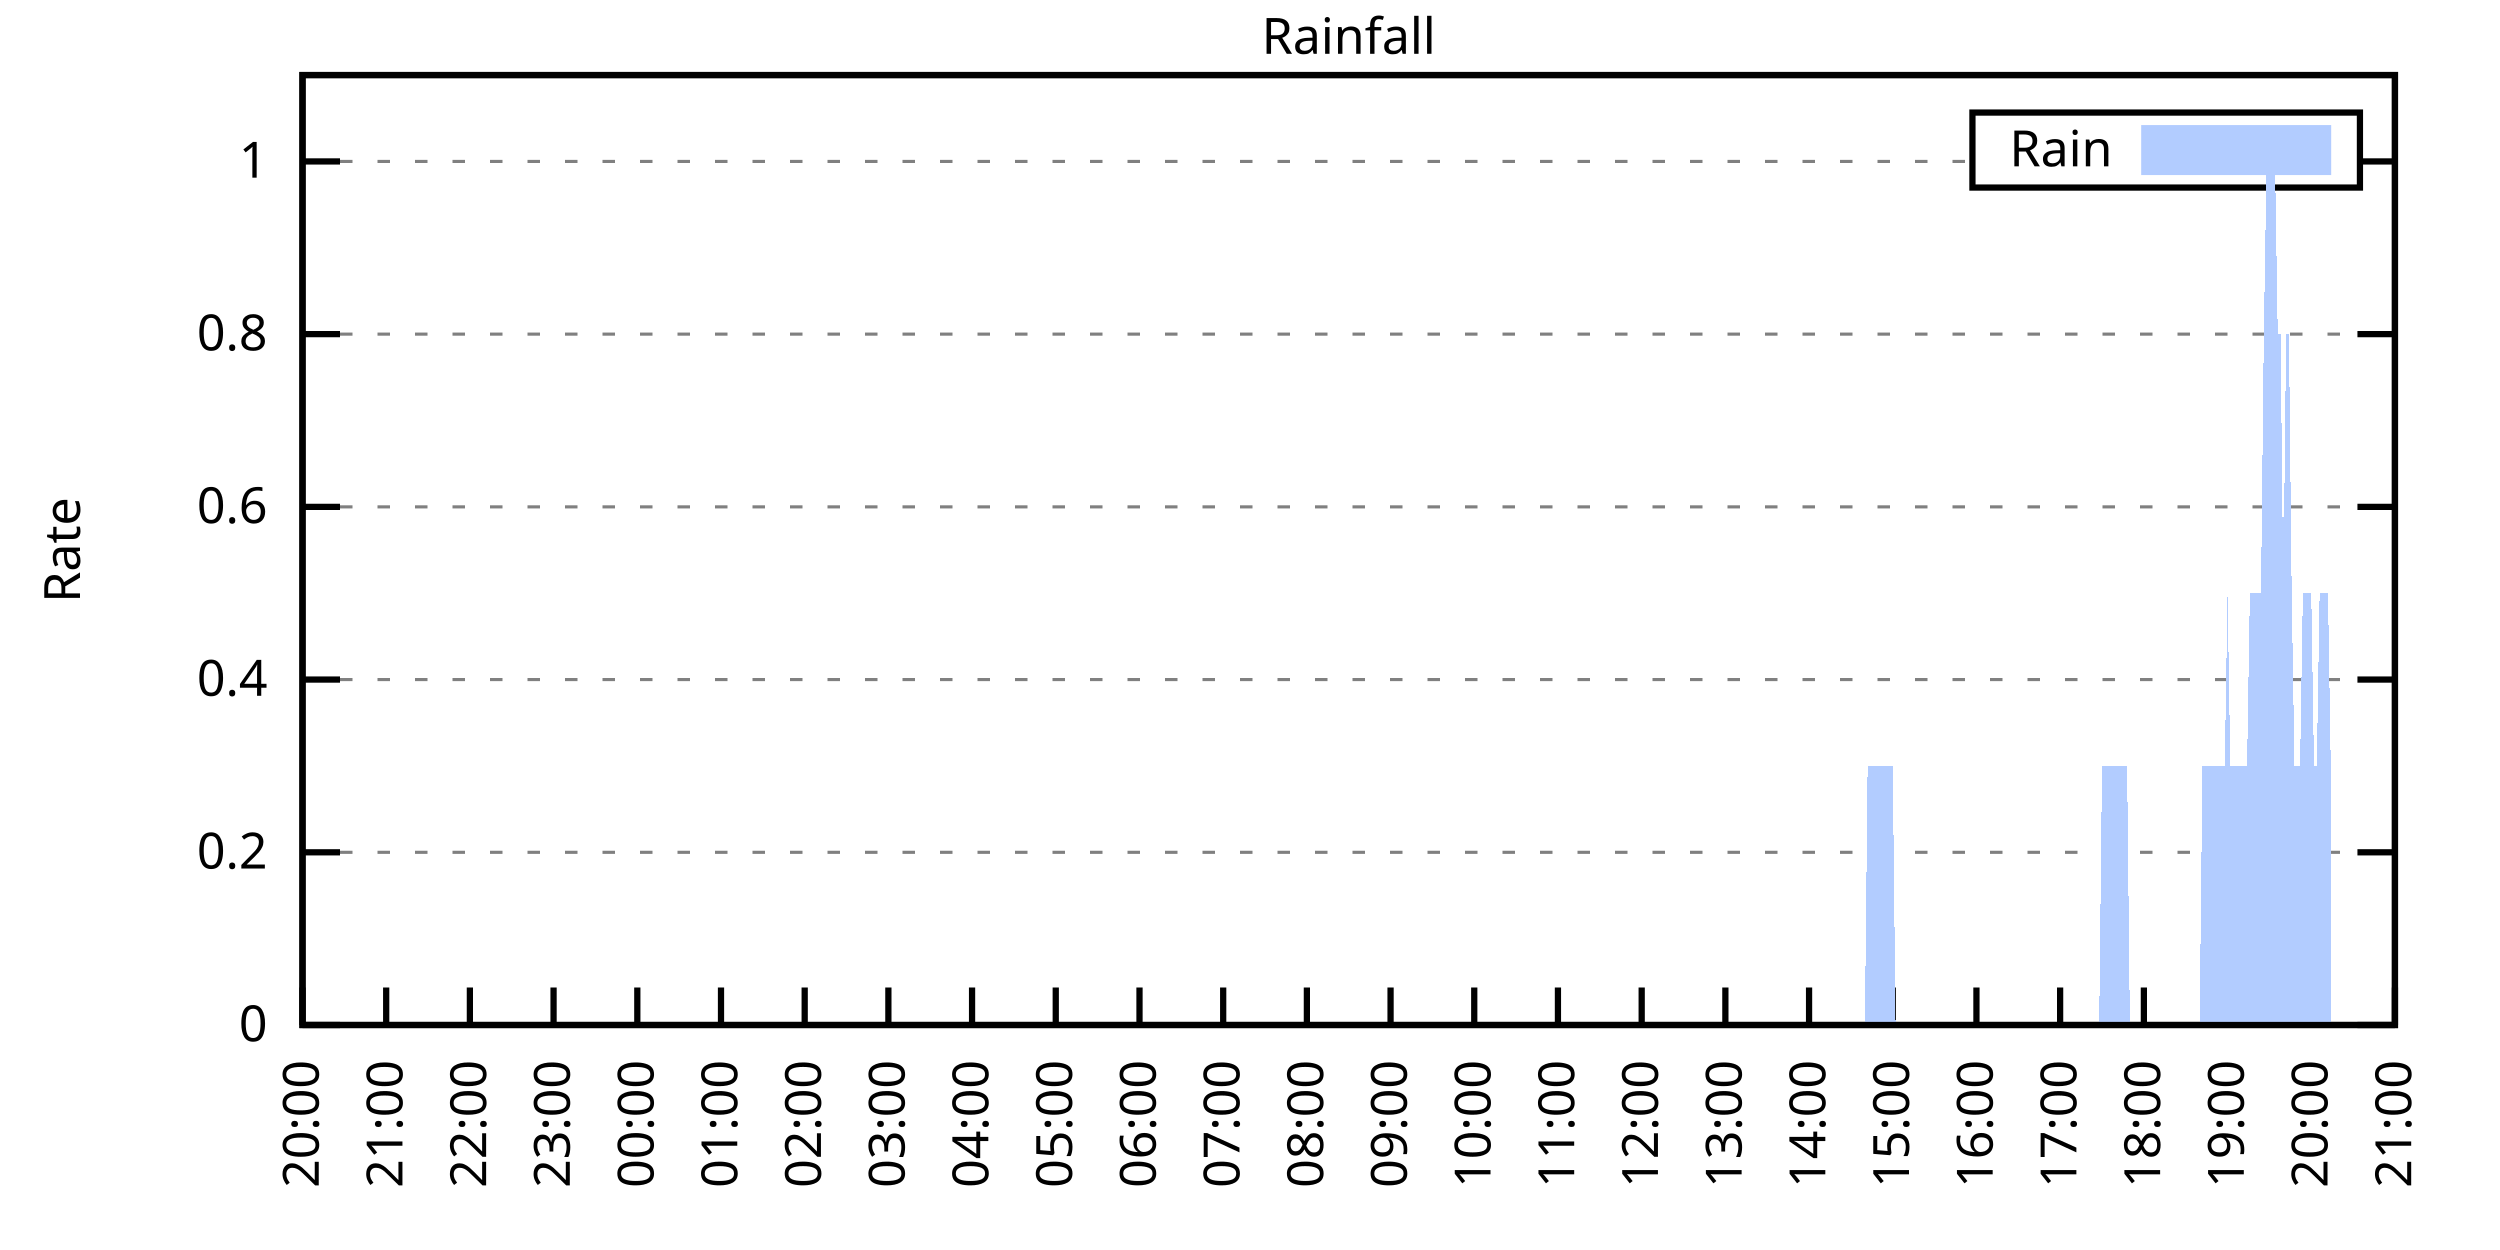
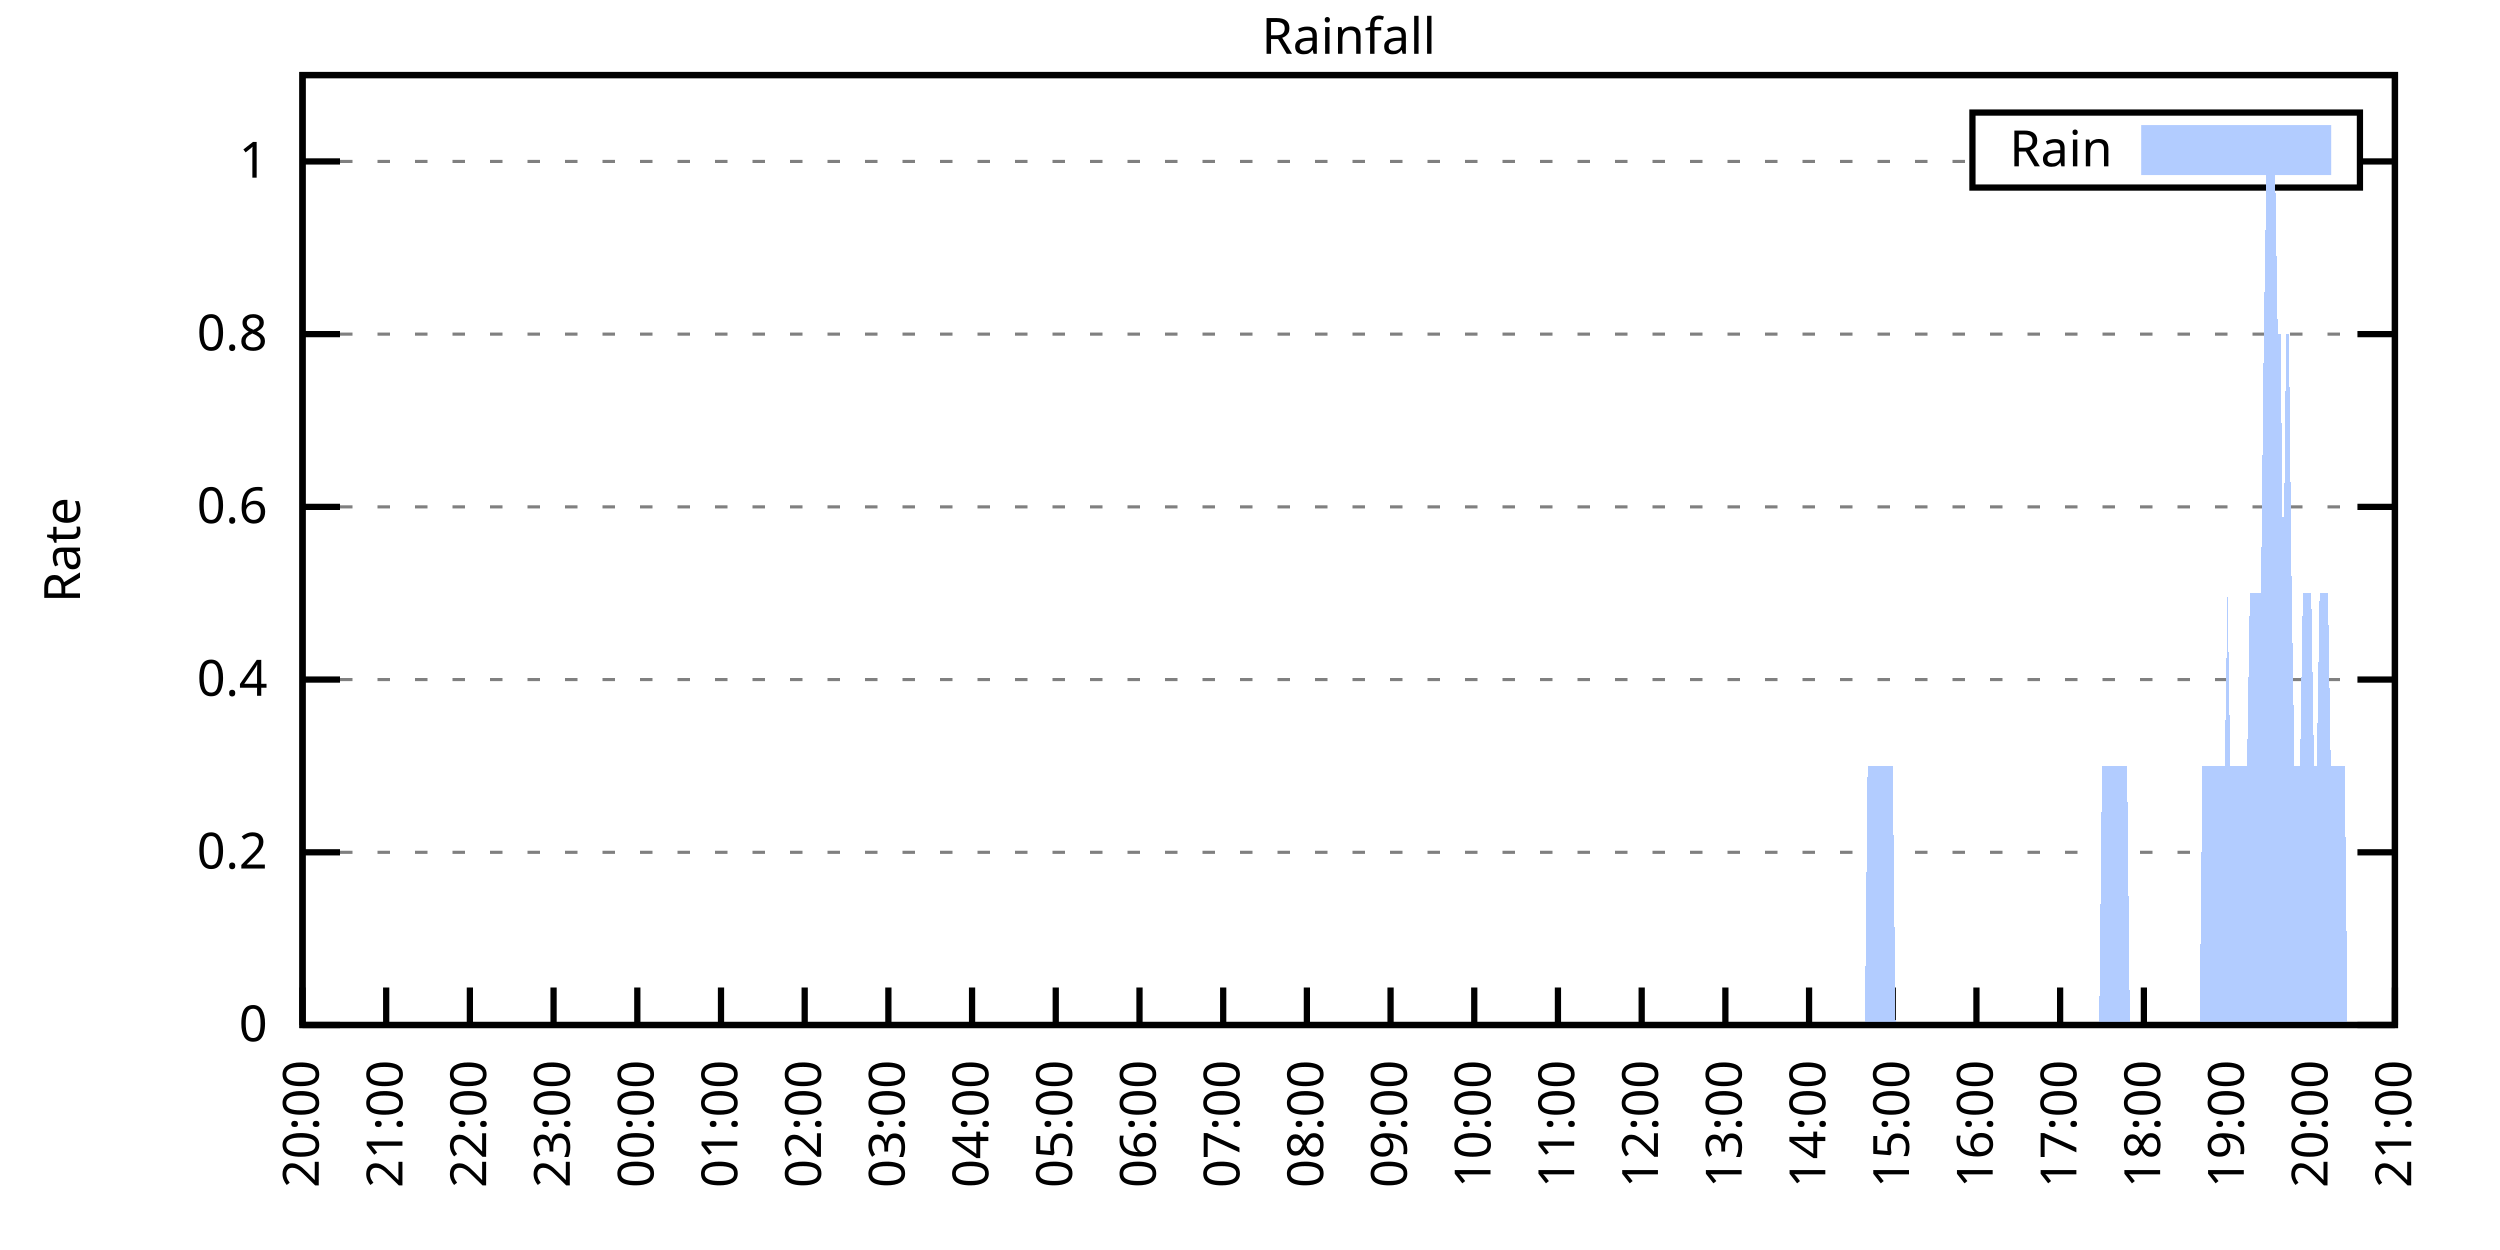
<svg xmlns="http://www.w3.org/2000/svg" xmlns:xlink="http://www.w3.org/1999/xlink" width="400" height="200" viewBox="0 0 400 200">
  <g id="gnuplot_canvas">
    <rect x="0" y="0" width="400" height="200" fill="none" />
    <defs>
      <circle id="gpDot" r="0.5" stroke-width="0.5" stroke="currentColor" />
      <path id="gpPt0" stroke-width="0.333" stroke="currentColor" d="M-1,0 h2 M0,-1 v2" />
      <path id="gpPt1" stroke-width="0.333" stroke="currentColor" d="M-1,-1 L1,1 M1,-1 L-1,1" />
      <path id="gpPt2" stroke-width="0.333" stroke="currentColor" d="M-1,0 L1,0 M0,-1 L0,1 M-1,-1 L1,1 M-1,1 L1,-1" />
      <rect id="gpPt3" stroke-width="0.333" stroke="currentColor" x="-1" y="-1" width="2" height="2" />
      <rect id="gpPt4" stroke-width="0.333" stroke="currentColor" fill="currentColor" x="-1" y="-1" width="2" height="2" />
      <circle id="gpPt5" stroke-width="0.333" stroke="currentColor" cx="0" cy="0" r="1" />
      <use xlink:href="#gpPt5" id="gpPt6" fill="currentColor" stroke="none" />
      <path id="gpPt7" stroke-width="0.333" stroke="currentColor" d="M0,-1.33 L-1.33,0.67 L1.33,0.67 z" />
      <use xlink:href="#gpPt7" id="gpPt8" fill="currentColor" stroke="none" />
      <use xlink:href="#gpPt7" id="gpPt9" stroke="currentColor" transform="rotate(180)" />
      <use xlink:href="#gpPt9" id="gpPt10" fill="currentColor" stroke="none" />
      <use xlink:href="#gpPt3" id="gpPt11" stroke="currentColor" transform="rotate(45)" />
      <use xlink:href="#gpPt11" id="gpPt12" fill="currentColor" stroke="none" />
      <path id="gpPt13" stroke-width="0.333" stroke="currentColor" d="M0,1.330 L1.265,0.411 L0.782,-1.067 L-0.782,-1.076 L-1.265,0.411 z" />
      <use xlink:href="#gpPt13" id="gpPt14" fill="currentColor" stroke="none" />
      <filter id="textbox" filterUnits="objectBoundingBox" x="0" y="0" height="1" width="1">
        <feFlood flood-color="white" flood-opacity="1" result="bgnd" />
        <feComposite in="SourceGraphic" in2="bgnd" operator="atop" />
      </filter>
      <filter id="greybox" filterUnits="objectBoundingBox" x="0" y="0" height="1" width="1">
        <feFlood flood-color="lightgrey" flood-opacity="1" result="grey" />
        <feComposite in="SourceGraphic" in2="grey" operator="atop" />
      </filter>
    </defs>
    <g fill="none" color="white" stroke="currentColor" stroke-width="1.00" stroke-linecap="butt" stroke-linejoin="miter">
</g>
    <g fill="none" color="black" stroke="currentColor" stroke-width="1.00" stroke-linecap="butt" stroke-linejoin="miter">
      <g stroke="none" shape-rendering="crispEdges">
        <polygon fill="rgb(255, 255, 255)" points="48.40,164.00 383.18,164.00 383.18,12.02 48.40,12.02 " />
      </g>
    </g>
    <g fill="none" color="black" stroke="currentColor" stroke-width="1.00" stroke-linecap="butt" stroke-linejoin="miter">
</g>
    <g fill="none" color="black" stroke="black" stroke-width="0.50" stroke-linecap="butt" stroke-linejoin="miter">
</g>
    <g fill="none" color="gray" stroke="currentColor" stroke-width="0.50" stroke-linecap="butt" stroke-linejoin="miter">
      <path stroke="gray" stroke-dasharray="2,4" class="gridline" d="M48.40,164.00 L383.19,164.00  " />
    </g>
    <g fill="none" color="gray" stroke="gray" stroke-width="1.00" stroke-linecap="butt" stroke-linejoin="miter">
</g>
    <g fill="none" color="black" stroke="currentColor" stroke-width="1.00" stroke-linecap="butt" stroke-linejoin="miter">
      <path stroke="black" d="M48.40,164.00 L54.40,164.00 M383.19,164.00 L377.19,164.00  " />
      <g transform="translate(42.80,166.60)" stroke="none" fill="black" font-family="Sans" font-size="8.00" text-anchor="end">
        <text>
          <tspan font-family="Sans"> 0</tspan>
        </text>
      </g>
    </g>
    <g fill="none" color="black" stroke="currentColor" stroke-width="1.00" stroke-linecap="butt" stroke-linejoin="miter">
</g>
    <g fill="none" color="black" stroke="black" stroke-width="0.50" stroke-linecap="butt" stroke-linejoin="miter">
</g>
    <g fill="none" color="gray" stroke="currentColor" stroke-width="0.50" stroke-linecap="butt" stroke-linejoin="miter">
      <path stroke="gray" stroke-dasharray="2,4" class="gridline" d="M48.40,136.37 L383.19,136.37  " />
    </g>
    <g fill="none" color="gray" stroke="gray" stroke-width="1.00" stroke-linecap="butt" stroke-linejoin="miter">
</g>
    <g fill="none" color="black" stroke="currentColor" stroke-width="1.00" stroke-linecap="butt" stroke-linejoin="miter">
      <path stroke="black" d="M48.40,136.37 L54.40,136.37 M383.19,136.37 L377.19,136.37  " />
      <g transform="translate(42.80,138.97)" stroke="none" fill="black" font-family="Sans" font-size="8.00" text-anchor="end">
        <text>
          <tspan font-family="Sans"> 0.2</tspan>
        </text>
      </g>
    </g>
    <g fill="none" color="black" stroke="currentColor" stroke-width="1.00" stroke-linecap="butt" stroke-linejoin="miter">
</g>
    <g fill="none" color="black" stroke="black" stroke-width="0.50" stroke-linecap="butt" stroke-linejoin="miter">
</g>
    <g fill="none" color="gray" stroke="currentColor" stroke-width="0.50" stroke-linecap="butt" stroke-linejoin="miter">
      <path stroke="gray" stroke-dasharray="2,4" class="gridline" d="M48.40,108.73 L383.19,108.73  " />
    </g>
    <g fill="none" color="gray" stroke="gray" stroke-width="1.00" stroke-linecap="butt" stroke-linejoin="miter">
</g>
    <g fill="none" color="black" stroke="currentColor" stroke-width="1.00" stroke-linecap="butt" stroke-linejoin="miter">
      <path stroke="black" d="M48.40,108.73 L54.40,108.73 M383.19,108.73 L377.19,108.73  " />
      <g transform="translate(42.80,111.33)" stroke="none" fill="black" font-family="Sans" font-size="8.00" text-anchor="end">
        <text>
          <tspan font-family="Sans"> 0.4</tspan>
        </text>
      </g>
    </g>
    <g fill="none" color="black" stroke="currentColor" stroke-width="1.00" stroke-linecap="butt" stroke-linejoin="miter">
</g>
    <g fill="none" color="black" stroke="black" stroke-width="0.50" stroke-linecap="butt" stroke-linejoin="miter">
</g>
    <g fill="none" color="gray" stroke="currentColor" stroke-width="0.50" stroke-linecap="butt" stroke-linejoin="miter">
      <path stroke="gray" stroke-dasharray="2,4" class="gridline" d="M48.40,81.10 L383.19,81.10  " />
    </g>
    <g fill="none" color="gray" stroke="gray" stroke-width="1.00" stroke-linecap="butt" stroke-linejoin="miter">
</g>
    <g fill="none" color="black" stroke="currentColor" stroke-width="1.00" stroke-linecap="butt" stroke-linejoin="miter">
      <path stroke="black" d="M48.40,81.10 L54.40,81.10 M383.19,81.10 L377.19,81.10  " />
      <g transform="translate(42.80,83.70)" stroke="none" fill="black" font-family="Sans" font-size="8.00" text-anchor="end">
        <text>
          <tspan font-family="Sans"> 0.6</tspan>
        </text>
      </g>
    </g>
    <g fill="none" color="black" stroke="currentColor" stroke-width="1.00" stroke-linecap="butt" stroke-linejoin="miter">
</g>
    <g fill="none" color="black" stroke="black" stroke-width="0.50" stroke-linecap="butt" stroke-linejoin="miter">
</g>
    <g fill="none" color="gray" stroke="currentColor" stroke-width="0.50" stroke-linecap="butt" stroke-linejoin="miter">
      <path stroke="gray" stroke-dasharray="2,4" class="gridline" d="M48.40,53.46 L383.19,53.46  " />
    </g>
    <g fill="none" color="gray" stroke="gray" stroke-width="1.00" stroke-linecap="butt" stroke-linejoin="miter">
</g>
    <g fill="none" color="black" stroke="currentColor" stroke-width="1.00" stroke-linecap="butt" stroke-linejoin="miter">
      <path stroke="black" d="M48.40,53.46 L54.40,53.46 M383.19,53.46 L377.19,53.46  " />
      <g transform="translate(42.80,56.06)" stroke="none" fill="black" font-family="Sans" font-size="8.00" text-anchor="end">
        <text>
          <tspan font-family="Sans"> 0.8</tspan>
        </text>
      </g>
    </g>
    <g fill="none" color="black" stroke="currentColor" stroke-width="1.00" stroke-linecap="butt" stroke-linejoin="miter">
</g>
    <g fill="none" color="black" stroke="black" stroke-width="0.50" stroke-linecap="butt" stroke-linejoin="miter">
</g>
    <g fill="none" color="gray" stroke="currentColor" stroke-width="0.50" stroke-linecap="butt" stroke-linejoin="miter">
      <path stroke="gray" stroke-dasharray="2,4" class="gridline" d="M48.40,25.83 L315.59,25.83 M377.59,25.83 L383.19,25.83  " />
    </g>
    <g fill="none" color="gray" stroke="gray" stroke-width="1.00" stroke-linecap="butt" stroke-linejoin="miter">
</g>
    <g fill="none" color="black" stroke="currentColor" stroke-width="1.00" stroke-linecap="butt" stroke-linejoin="miter">
      <path stroke="black" d="M48.40,25.83 L54.40,25.83 M383.19,25.83 L377.19,25.83  " />
      <g transform="translate(42.80,28.43)" stroke="none" fill="black" font-family="Sans" font-size="8.00" text-anchor="end">
        <text>
          <tspan font-family="Sans"> 1</tspan>
        </text>
      </g>
    </g>
    <g fill="none" color="black" stroke="currentColor" stroke-width="1.00" stroke-linecap="butt" stroke-linejoin="miter">
      <path stroke="black" d="M48.40,164.00 L48.40,158.00  " />
      <g transform="translate(51.00,169.60) rotate(270.00)" stroke="none" fill="black" font-family="Sans" font-size="8.00" text-anchor="end">
        <text>
          <tspan font-family="Sans">20:00</tspan>
        </text>
      </g>
    </g>
    <g fill="none" color="black" stroke="currentColor" stroke-width="1.00" stroke-linecap="butt" stroke-linejoin="miter">
      <path stroke="black" d="M61.79,164.00 L61.79,158.00  " />
      <g transform="translate(64.39,169.60) rotate(270.00)" stroke="none" fill="black" font-family="Sans" font-size="8.00" text-anchor="end">
        <text>
          <tspan font-family="Sans">21:00</tspan>
        </text>
      </g>
    </g>
    <g fill="none" color="black" stroke="currentColor" stroke-width="1.00" stroke-linecap="butt" stroke-linejoin="miter">
      <path stroke="black" d="M75.18,164.00 L75.18,158.00  " />
      <g transform="translate(77.78,169.60) rotate(270.00)" stroke="none" fill="black" font-family="Sans" font-size="8.00" text-anchor="end">
        <text>
          <tspan font-family="Sans">22:00</tspan>
        </text>
      </g>
    </g>
    <g fill="none" color="black" stroke="currentColor" stroke-width="1.00" stroke-linecap="butt" stroke-linejoin="miter">
      <path stroke="black" d="M88.57,164.00 L88.57,158.00  " />
      <g transform="translate(91.17,169.60) rotate(270.00)" stroke="none" fill="black" font-family="Sans" font-size="8.00" text-anchor="end">
        <text>
          <tspan font-family="Sans">23:00</tspan>
        </text>
      </g>
    </g>
    <g fill="none" color="black" stroke="currentColor" stroke-width="1.00" stroke-linecap="butt" stroke-linejoin="miter">
      <path stroke="black" d="M101.97,164.00 L101.97,158.00  " />
      <g transform="translate(104.57,169.60) rotate(270.00)" stroke="none" fill="black" font-family="Sans" font-size="8.00" text-anchor="end">
        <text>
          <tspan font-family="Sans">00:00</tspan>
        </text>
      </g>
    </g>
    <g fill="none" color="black" stroke="currentColor" stroke-width="1.00" stroke-linecap="butt" stroke-linejoin="miter">
      <path stroke="black" d="M115.36,164.00 L115.36,158.00  " />
      <g transform="translate(117.96,169.60) rotate(270.00)" stroke="none" fill="black" font-family="Sans" font-size="8.00" text-anchor="end">
        <text>
          <tspan font-family="Sans">01:00</tspan>
        </text>
      </g>
    </g>
    <g fill="none" color="black" stroke="currentColor" stroke-width="1.00" stroke-linecap="butt" stroke-linejoin="miter">
      <path stroke="black" d="M128.75,164.00 L128.75,158.00  " />
      <g transform="translate(131.35,169.60) rotate(270.00)" stroke="none" fill="black" font-family="Sans" font-size="8.00" text-anchor="end">
        <text>
          <tspan font-family="Sans">02:00</tspan>
        </text>
      </g>
    </g>
    <g fill="none" color="black" stroke="currentColor" stroke-width="1.00" stroke-linecap="butt" stroke-linejoin="miter">
      <path stroke="black" d="M142.14,164.00 L142.14,158.00  " />
      <g transform="translate(144.74,169.60) rotate(270.00)" stroke="none" fill="black" font-family="Sans" font-size="8.00" text-anchor="end">
        <text>
          <tspan font-family="Sans">03:00</tspan>
        </text>
      </g>
    </g>
    <g fill="none" color="black" stroke="currentColor" stroke-width="1.00" stroke-linecap="butt" stroke-linejoin="miter">
      <path stroke="black" d="M155.53,164.00 L155.53,158.00  " />
      <g transform="translate(158.13,169.60) rotate(270.00)" stroke="none" fill="black" font-family="Sans" font-size="8.00" text-anchor="end">
        <text>
          <tspan font-family="Sans">04:00</tspan>
        </text>
      </g>
    </g>
    <g fill="none" color="black" stroke="currentColor" stroke-width="1.00" stroke-linecap="butt" stroke-linejoin="miter">
      <path stroke="black" d="M168.92,164.00 L168.92,158.00  " />
      <g transform="translate(171.52,169.60) rotate(270.00)" stroke="none" fill="black" font-family="Sans" font-size="8.00" text-anchor="end">
        <text>
          <tspan font-family="Sans">05:00</tspan>
        </text>
      </g>
    </g>
    <g fill="none" color="black" stroke="currentColor" stroke-width="1.00" stroke-linecap="butt" stroke-linejoin="miter">
      <path stroke="black" d="M182.32,164.00 L182.32,158.00  " />
      <g transform="translate(184.92,169.60) rotate(270.00)" stroke="none" fill="black" font-family="Sans" font-size="8.00" text-anchor="end">
        <text>
          <tspan font-family="Sans">06:00</tspan>
        </text>
      </g>
    </g>
    <g fill="none" color="black" stroke="currentColor" stroke-width="1.00" stroke-linecap="butt" stroke-linejoin="miter">
      <path stroke="black" d="M195.71,164.00 L195.71,158.00  " />
      <g transform="translate(198.31,169.60) rotate(270.00)" stroke="none" fill="black" font-family="Sans" font-size="8.00" text-anchor="end">
        <text>
          <tspan font-family="Sans">07:00</tspan>
        </text>
      </g>
    </g>
    <g fill="none" color="black" stroke="currentColor" stroke-width="1.00" stroke-linecap="butt" stroke-linejoin="miter">
      <path stroke="black" d="M209.10,164.00 L209.10,158.00  " />
      <g transform="translate(211.70,169.60) rotate(270.00)" stroke="none" fill="black" font-family="Sans" font-size="8.00" text-anchor="end">
        <text>
          <tspan font-family="Sans">08:00</tspan>
        </text>
      </g>
    </g>
    <g fill="none" color="black" stroke="currentColor" stroke-width="1.00" stroke-linecap="butt" stroke-linejoin="miter">
      <path stroke="black" d="M222.49,164.00 L222.49,158.00  " />
      <g transform="translate(225.09,169.60) rotate(270.00)" stroke="none" fill="black" font-family="Sans" font-size="8.00" text-anchor="end">
        <text>
          <tspan font-family="Sans">09:00</tspan>
        </text>
      </g>
    </g>
    <g fill="none" color="black" stroke="currentColor" stroke-width="1.00" stroke-linecap="butt" stroke-linejoin="miter">
      <path stroke="black" d="M235.88,164.00 L235.88,158.00  " />
      <g transform="translate(238.48,169.60) rotate(270.00)" stroke="none" fill="black" font-family="Sans" font-size="8.00" text-anchor="end">
        <text>
          <tspan font-family="Sans">10:00</tspan>
        </text>
      </g>
    </g>
    <g fill="none" color="black" stroke="currentColor" stroke-width="1.00" stroke-linecap="butt" stroke-linejoin="miter">
      <path stroke="black" d="M249.27,164.00 L249.27,158.00  " />
      <g transform="translate(251.87,169.60) rotate(270.00)" stroke="none" fill="black" font-family="Sans" font-size="8.00" text-anchor="end">
        <text>
          <tspan font-family="Sans">11:00</tspan>
        </text>
      </g>
    </g>
    <g fill="none" color="black" stroke="currentColor" stroke-width="1.00" stroke-linecap="butt" stroke-linejoin="miter">
      <path stroke="black" d="M262.67,164.00 L262.67,158.00  " />
      <g transform="translate(265.27,169.60) rotate(270.00)" stroke="none" fill="black" font-family="Sans" font-size="8.00" text-anchor="end">
        <text>
          <tspan font-family="Sans">12:00</tspan>
        </text>
      </g>
    </g>
    <g fill="none" color="black" stroke="currentColor" stroke-width="1.00" stroke-linecap="butt" stroke-linejoin="miter">
      <path stroke="black" d="M276.06,164.00 L276.06,158.00  " />
      <g transform="translate(278.66,169.60) rotate(270.00)" stroke="none" fill="black" font-family="Sans" font-size="8.00" text-anchor="end">
        <text>
          <tspan font-family="Sans">13:00</tspan>
        </text>
      </g>
    </g>
    <g fill="none" color="black" stroke="currentColor" stroke-width="1.00" stroke-linecap="butt" stroke-linejoin="miter">
      <path stroke="black" d="M289.45,164.00 L289.45,158.00  " />
      <g transform="translate(292.05,169.60) rotate(270.00)" stroke="none" fill="black" font-family="Sans" font-size="8.00" text-anchor="end">
        <text>
          <tspan font-family="Sans">14:00</tspan>
        </text>
      </g>
    </g>
    <g fill="none" color="black" stroke="currentColor" stroke-width="1.00" stroke-linecap="butt" stroke-linejoin="miter">
      <path stroke="black" d="M302.84,164.00 L302.84,158.00  " />
      <g transform="translate(305.44,169.60) rotate(270.00)" stroke="none" fill="black" font-family="Sans" font-size="8.00" text-anchor="end">
        <text>
          <tspan font-family="Sans">15:00</tspan>
        </text>
      </g>
    </g>
    <g fill="none" color="black" stroke="currentColor" stroke-width="1.00" stroke-linecap="butt" stroke-linejoin="miter">
      <path stroke="black" d="M316.23,164.00 L316.23,158.00  " />
      <g transform="translate(318.83,169.60) rotate(270.00)" stroke="none" fill="black" font-family="Sans" font-size="8.00" text-anchor="end">
        <text>
          <tspan font-family="Sans">16:00</tspan>
        </text>
      </g>
    </g>
    <g fill="none" color="black" stroke="currentColor" stroke-width="1.00" stroke-linecap="butt" stroke-linejoin="miter">
      <path stroke="black" d="M329.62,164.00 L329.62,158.00  " />
      <g transform="translate(332.22,169.60) rotate(270.00)" stroke="none" fill="black" font-family="Sans" font-size="8.00" text-anchor="end">
        <text>
          <tspan font-family="Sans">17:00</tspan>
        </text>
      </g>
    </g>
    <g fill="none" color="black" stroke="currentColor" stroke-width="1.00" stroke-linecap="butt" stroke-linejoin="miter">
      <path stroke="black" d="M343.02,164.00 L343.02,158.00  " />
      <g transform="translate(345.62,169.60) rotate(270.00)" stroke="none" fill="black" font-family="Sans" font-size="8.00" text-anchor="end">
        <text>
          <tspan font-family="Sans">18:00</tspan>
        </text>
      </g>
    </g>
    <g fill="none" color="black" stroke="currentColor" stroke-width="1.00" stroke-linecap="butt" stroke-linejoin="miter">
      <path stroke="black" d="M356.41,164.00 L356.41,158.00  " />
      <g transform="translate(359.01,169.60) rotate(270.00)" stroke="none" fill="black" font-family="Sans" font-size="8.00" text-anchor="end">
        <text>
          <tspan font-family="Sans">19:00</tspan>
        </text>
      </g>
    </g>
    <g fill="none" color="black" stroke="currentColor" stroke-width="1.00" stroke-linecap="butt" stroke-linejoin="miter">
      <path stroke="black" d="M369.80,164.00 L369.80,158.00  " />
      <g transform="translate(372.40,169.60) rotate(270.00)" stroke="none" fill="black" font-family="Sans" font-size="8.00" text-anchor="end">
        <text>
          <tspan font-family="Sans">20:00</tspan>
        </text>
      </g>
    </g>
    <g fill="none" color="black" stroke="currentColor" stroke-width="1.00" stroke-linecap="butt" stroke-linejoin="miter">
      <path stroke="black" d="M383.19,164.00 L383.19,158.00  " />
      <g transform="translate(385.79,169.60) rotate(270.00)" stroke="none" fill="black" font-family="Sans" font-size="8.00" text-anchor="end">
        <text>
          <tspan font-family="Sans">21:00</tspan>
        </text>
      </g>
    </g>
    <g fill="none" color="black" stroke="currentColor" stroke-width="1.00" stroke-linecap="butt" stroke-linejoin="miter">
</g>
    <g fill="none" color="black" stroke="currentColor" stroke-width="1.00" stroke-linecap="butt" stroke-linejoin="miter">
      <path stroke="black" d="M48.40,12.01 L48.40,164.00 L383.19,164.00 L383.19,12.01 L48.40,12.01 Z  " />
    </g>
    <g fill="none" color="black" stroke="currentColor" stroke-width="1.00" stroke-linecap="butt" stroke-linejoin="miter">
</g>
    <g fill="none" color="black" stroke="currentColor" stroke-width="1.00" stroke-linecap="butt" stroke-linejoin="miter">
      <path stroke="black" d="M315.59,30.01 L315.59,18.01 L377.59,18.01 L377.59,30.01 L315.59,30.01 Z  " />
    </g>
    <g id="Rainfall_plot_1">
      <g fill="none" color="white" stroke="black" stroke-width="2.00" stroke-linecap="butt" stroke-linejoin="miter">
</g>
      <g fill="none" color="black" stroke="currentColor" stroke-width="2.00" stroke-linecap="butt" stroke-linejoin="miter">
        <g transform="translate(337.99,26.61)" stroke="none" fill="black" font-family="Sans" font-size="8.00" text-anchor="end">
          <text>
            <tspan font-family="Sans">Rain</tspan>
          </text>
        </g>
      </g>
      <g fill="none" color="black" stroke="currentColor" stroke-width="2.00" stroke-linecap="butt" stroke-linejoin="miter">
        <g stroke="none" shape-rendering="crispEdges">
          <polygon fill="rgb(178, 204, 255)" points="343.59,27.01 371.99,27.01 371.99,21.01 343.59,21.01 " />
        </g>
        <path stroke="rgb(178, 204, 255)" d="M343.59,27.01 L371.99,27.01 L371.99,21.01 L343.59,21.01 L343.59,27.01 Z  " />
      </g>
      <g fill="none" color="black" stroke="currentColor" stroke-width="2.00" stroke-linecap="butt" stroke-linejoin="miter">
        <g stroke="none" shape-rendering="crispEdges">
-           <polygon fill="rgb(178, 204, 255)" points="51.97,164.00 52.42,164.00 52.86,164.00 53.31,164.00 53.76,164.00 54.20,164.00 54.65,164.00 55.10,164.00 55.54,164.00 55.99,164.00 56.43,164.00 56.88,164.00 57.33,164.00 57.77,164.00 58.22,164.00 58.67,164.00 59.11,164.00 59.56,164.00 60.01,164.00 60.45,164.00 60.90,164.00 61.35,164.00 61.79,164.00 62.24,164.00 62.68,164.00 63.13,164.00 63.58,164.00 64.02,164.00 64.47,164.00 64.92,164.00 65.36,164.00 65.81,164.00 66.26,164.00 66.70,164.00 67.15,164.00 67.59,164.00 68.04,164.00 68.49,164.00 68.93,164.00 69.38,164.00 69.83,164.00 70.27,164.00 70.72,164.00 71.17,164.00 71.61,164.00 72.06,164.00 72.50,164.00 72.95,164.00 73.40,164.00 73.84,164.00 74.29,164.00 74.74,164.00 75.18,164.00 75.63,164.00 76.08,164.00 76.52,164.00 76.97,164.00 77.42,164.00 77.86,164.00 78.31,164.00 78.75,164.00 79.20,164.00 79.65,164.00 80.09,164.00 80.54,164.00 80.99,164.00 81.43,164.00 81.88,164.00 82.33,164.00 82.77,164.00 83.22,164.00 83.66,164.00 84.11,164.00 84.56,164.00 85.00,164.00 85.45,164.00 85.90,164.00 86.34,164.00 86.79,164.00 87.24,164.00 87.68,164.00 88.13,164.00 88.57,164.00 89.02,164.00 89.47,164.00 89.91,164.00 90.36,164.00 90.81,164.00 91.25,164.00 91.70,164.00 92.15,164.00 92.59,164.00 93.04,164.00 93.49,164.00 93.93,164.00 94.38,164.00 94.82,164.00 95.27,164.00 95.72,164.00 96.16,164.00 96.61,164.00 97.06,164.00 97.50,164.00 97.95,164.00 98.40,164.00 98.84,164.00 99.29,164.00 99.73,164.00 100.18,164.00 100.63,164.00 101.07,164.00 101.52,164.00 101.97,164.00 102.41,164.00 102.86,164.00 103.31,164.00 103.75,164.00 104.20,164.00 104.64,164.00 105.09,164.00 105.54,164.00 105.98,164.00 106.43,164.00 106.88,164.00 107.32,164.00 107.77,164.00 108.22,164.00 108.66,164.00 109.11,164.00 109.55,164.00 110.00,164.00 110.45,164.00 110.89,164.00 111.34,164.00 111.79,164.00 112.23,164.00 112.68,164.00 113.13,164.00 113.57,164.00 114.02,164.00 114.47,164.00 114.91,164.00 115.36,164.00 115.80,164.00 116.25,164.00 116.70,164.00 117.14,164.00 117.59,164.00 118.04,164.00 118.48,164.00 118.93,164.00 119.38,164.00 119.82,164.00 120.27,164.00 120.71,164.00 121.16,164.00 121.61,164.00 122.05,164.00 122.50,164.00 122.95,164.00 123.39,164.00 123.84,164.00 124.29,164.00 124.73,164.00 125.18,164.00 125.62,164.00 126.07,164.00 126.52,164.00 126.96,164.00 127.41,164.00 127.86,164.00 128.30,164.00 128.75,164.00 129.20,164.00 129.64,164.00 130.09,164.00 130.54,164.00 130.98,164.00 131.43,164.00 131.87,164.00 132.32,164.00 132.77,164.00 133.21,164.00 133.66,164.00 134.11,164.00 134.55,164.00 135.00,164.00 135.45,164.00 135.89,164.00 136.34,164.00 136.78,164.00 137.23,164.00 137.68,164.00 138.12,164.00 138.57,164.00 139.02,164.00 139.46,164.00 139.91,164.00 140.36,164.00 140.80,164.00 141.25,164.00 141.69,164.00 142.14,164.00 142.59,164.00 143.03,164.00 143.48,164.00 143.93,164.00 144.37,164.00 144.82,164.00 145.27,164.00 145.71,164.00 146.16,164.00 146.61,164.00 147.05,164.00 147.50,164.00 147.94,164.00 148.39,164.00 148.84,164.00 149.28,164.00 149.73,164.00 150.18,164.00 150.62,164.00 151.07,164.00 151.52,164.00 151.96,164.00 152.41,164.00 152.85,164.00 153.30,164.00 153.75,164.00 154.19,164.00 154.64,164.00 155.09,164.00 155.53,164.00 155.98,164.00 156.43,164.00 156.87,164.00 157.32,164.00 157.76,164.00 158.21,164.00 158.66,164.00 159.10,164.00 159.55,164.00 160.00,164.00 160.44,164.00 160.89,164.00 161.34,164.00 161.78,164.00 162.23,164.00 162.67,164.00 163.12,164.00 163.57,164.00 164.01,164.00 164.46,164.00 164.91,164.00 165.35,164.00 165.80,164.00 166.25,164.00 166.69,164.00 167.14,164.00 167.59,164.00 168.03,164.00 168.48,164.00 168.92,164.00 169.37,164.00 169.82,164.00 170.26,164.00 170.71,164.00 171.16,164.00 171.60,164.00 172.05,164.00 172.50,164.00 172.94,164.00 173.39,164.00 173.83,164.00 174.28,164.00 174.73,164.00 175.17,164.00 175.62,164.00 176.07,164.00 176.51,164.00 176.96,164.00 177.41,164.00 177.85,164.00 178.30,164.00 178.74,164.00 179.19,164.00 179.64,164.00 180.08,164.00 180.53,164.00 180.98,164.00 181.42,164.00 181.87,164.00 182.32,164.00 182.76,164.00 183.21,164.00 183.66,164.00 184.10,164.00 184.55,164.00 184.99,164.00 185.44,164.00 185.89,164.00 186.33,164.00 186.78,164.00 187.23,164.00 187.67,164.00 188.12,164.00 188.57,164.00 189.01,164.00 189.46,164.00 189.90,164.00 190.35,164.00 190.80,164.00 191.24,164.00 191.69,164.00 192.14,164.00 192.58,164.00 193.03,164.00 193.48,164.00 193.92,164.00 194.37,164.00 194.81,164.00 195.26,164.00 195.71,164.00 196.15,164.00 196.60,164.00 197.05,164.00 197.49,164.00 197.94,164.00 198.39,164.00 198.83,164.00 199.28,164.00 199.73,164.00 200.17,164.00 200.62,164.00 201.06,164.00 201.51,164.00 201.96,164.00 202.40,164.00 202.85,164.00 203.30,164.00 203.74,164.00 204.19,164.00 204.64,164.00 205.08,164.00 205.53,164.00 205.97,164.00 206.42,164.00 206.87,164.00 207.31,164.00 207.76,164.00 208.21,164.00 208.65,164.00 209.10,164.00 209.55,164.00 209.99,164.00 210.44,164.00 210.88,164.00 211.33,164.00 211.78,164.00 212.22,164.00 212.67,164.00 213.12,164.00 213.56,164.00 214.01,164.00 214.46,164.00 214.90,164.00 215.35,164.00 215.80,164.00 216.24,164.00 216.69,164.00 217.13,164.00 217.58,164.00 218.03,164.00 218.47,164.00 218.92,164.00 219.37,164.00 219.81,164.00 220.26,164.00 220.71,164.00 221.15,164.00 221.60,164.00 222.04,164.00 222.49,164.00 222.94,164.00 223.38,164.00 223.83,164.00 224.28,164.00 224.72,164.00 225.17,164.00 225.62,164.00 226.06,164.00 226.51,164.00 226.95,164.00 227.40,164.00 227.85,164.00 228.29,164.00 228.74,164.00 229.19,164.00 229.63,164.00 230.08,164.00 230.53,164.00 230.97,164.00 231.42,164.00 231.86,164.00 232.31,164.00 232.76,164.00 233.20,164.00 233.65,164.00 234.10,164.00 234.54,164.00 234.99,164.00 235.44,164.00 235.88,164.00 236.33,164.00 236.78,164.00 237.22,164.00 237.67,164.00 238.11,164.00 238.56,164.00 239.01,164.00 239.45,164.00 239.90,164.00 240.35,164.00 240.79,164.00 241.24,164.00 241.69,164.00 242.13,164.00 242.58,164.00 243.02,164.00 243.47,164.00 243.92,164.00 244.36,164.00 244.81,164.00 245.26,164.00 245.70,164.00 246.15,164.00 246.60,164.00 247.04,164.00 247.49,164.00 247.93,164.00 248.38,164.00 248.83,164.00 249.27,164.00 249.72,164.00 250.17,164.00 250.61,164.00 251.06,164.00 251.51,164.00 251.95,164.00 252.40,164.00 252.85,164.00 253.29,164.00 253.74,164.00 254.18,164.00 254.63,164.00 255.08,164.00 255.52,164.00 255.97,164.00 256.42,164.00 256.86,164.00 257.31,164.00 257.76,164.00 258.20,164.00 258.65,164.00 259.09,164.00 259.54,164.00 259.99,164.00 260.43,164.00 260.88,164.00 261.33,164.00 261.77,164.00 262.22,164.00 262.67,164.00 263.11,164.00 263.56,164.00 264.00,164.00 264.45,164.00 264.90,164.00 265.34,164.00 265.79,164.00 266.24,164.00 266.68,164.00 267.13,164.00 267.58,164.00 268.02,164.00 268.47,164.00 268.92,164.00 269.36,164.00 269.81,164.00 270.25,164.00 270.70,164.00 271.15,164.00 271.59,164.00 272.04,164.00 272.49,164.00 272.93,164.00 273.38,164.00 273.83,164.00 274.27,164.00 274.72,164.00 275.16,164.00 275.61,164.00 276.06,164.00 276.50,164.00 276.95,164.00 277.40,164.00 277.84,164.00 278.29,164.00 278.74,164.00 279.18,164.00 279.63,164.00 280.07,164.00 280.52,164.00 280.97,164.00 281.41,164.00 281.86,164.00 282.31,164.00 282.75,164.00 283.20,164.00 283.65,164.00 284.09,164.00 284.54,164.00 284.98,164.00 285.43,164.00 285.88,164.00 286.32,164.00 286.77,164.00 287.22,164.00 287.66,164.00 288.11,164.00 288.56,164.00 289.00,164.00 289.45,164.00 289.90,164.00 290.34,164.00 290.79,164.00 291.23,164.00 291.68,164.00 292.13,164.00 292.57,164.00 293.02,164.00 293.47,164.00 293.91,164.00 294.36,164.00 294.81,164.00 295.25,164.00 295.70,164.00 296.14,164.00 296.59,164.00 297.04,164.00 297.48,164.00 297.93,164.00 298.38,164.00 298.82,122.55 299.27,122.55 299.72,122.55 300.16,122.55 300.61,122.55 301.05,122.55 301.50,122.55 301.95,122.55 302.39,122.55 302.84,122.55 303.29,164.00 303.73,164.00 304.18,164.00 304.63,164.00 305.07,164.00 305.52,164.00 305.97,164.00 306.41,164.00 306.86,164.00 307.30,164.00 307.75,164.00 308.20,164.00 308.64,164.00 309.09,164.00 309.54,164.00 309.98,164.00 310.43,164.00 310.88,164.00 311.32,164.00 311.77,164.00 312.21,164.00 312.66,164.00 313.11,164.00 313.55,164.00 314.00,164.00 314.45,164.00 314.89,164.00 315.34,164.00 315.79,164.00 316.23,164.00 316.68,164.00 317.12,164.00 317.57,164.00 318.02,164.00 318.46,164.00 318.91,164.00 319.36,164.00 319.80,164.00 320.25,164.00 320.70,164.00 321.14,164.00 321.59,164.00 322.04,164.00 322.48,164.00 322.93,164.00 323.37,164.00 323.82,164.00 324.27,164.00 324.71,164.00 325.16,164.00 325.61,164.00 326.05,164.00 326.50,164.00 326.95,164.00 327.39,164.00 327.84,164.00 328.28,164.00 328.73,164.00 329.18,164.00 329.62,164.00 330.07,164.00 330.52,164.00 330.96,164.00 331.41,164.00 331.86,164.00 332.30,164.00 332.75,164.00 333.19,164.00 333.64,164.00 334.09,164.00 334.53,164.00 334.98,164.00 335.43,164.00 335.87,164.00 336.32,122.55 336.77,122.55 337.21,122.55 337.66,122.55 338.10,122.55 338.55,122.55 339.00,122.55 339.44,122.55 339.89,122.55 340.34,122.55 340.78,164.00 341.23,164.00 341.68,164.00 342.12,164.00 342.57,164.00 343.02,164.00 343.46,164.00 343.91,164.00 344.35,164.00 344.80,164.00 345.25,164.00 345.69,164.00 346.14,164.00 346.59,164.00 347.03,164.00 347.48,164.00 347.93,164.00 348.37,164.00 348.82,164.00 349.26,164.00 349.71,164.00 350.16,164.00 350.60,164.00 351.05,164.00 351.50,164.00 351.94,164.00 352.39,122.55 352.84,122.55 353.28,122.55 353.73,122.55 354.17,122.55 354.62,122.55 355.07,122.55 355.51,122.55 355.96,122.55 356.41,94.91 356.85,122.55 357.30,122.55 357.75,122.55 358.19,122.55 358.64,122.55 359.09,122.55 359.53,122.55 359.98,94.91 360.42,94.91 360.87,94.91 361.32,94.91 361.76,94.91 362.21,53.46 362.66,25.83 363.10,25.83 363.55,25.83 364.00,25.83 364.44,53.46 364.89,53.46 365.33,94.91 365.78,53.46 366.23,53.46 366.67,94.91 367.12,122.55 367.57,122.55 368.01,122.55 368.46,94.91 368.91,94.91 369.35,94.91 369.80,94.91 370.24,122.55 370.69,122.55 371.14,94.91 371.58,94.91 372.03,94.91 372.48,94.91 372.92,122.55 372.92,164.00 51.97,164.00 " />
+           <polygon fill="rgb(178, 204, 255)" points="55.54,164.00 55.99,164.00 56.43,164.00 56.88,164.00 57.33,164.00 57.77,164.00 58.22,164.00 58.67,164.00 59.11,164.00 59.56,164.00 60.01,164.00 60.45,164.00 60.90,164.00 61.35,164.00 61.79,164.00 62.24,164.00 62.68,164.00 63.13,164.00 63.58,164.00 64.02,164.00 64.47,164.00 64.92,164.00 65.36,164.00 65.81,164.00 66.26,164.00 66.70,164.00 67.15,164.00 67.59,164.00 68.04,164.00 68.49,164.00 68.93,164.00 69.38,164.00 69.83,164.00 70.27,164.00 70.72,164.00 71.17,164.00 71.61,164.00 72.06,164.00 72.50,164.00 72.95,164.00 73.40,164.00 73.84,164.00 74.29,164.00 74.74,164.00 75.18,164.00 75.63,164.00 76.08,164.00 76.52,164.00 76.97,164.00 77.42,164.00 77.86,164.00 78.31,164.00 78.75,164.00 79.20,164.00 79.65,164.00 80.09,164.00 80.54,164.00 80.99,164.00 81.43,164.00 81.88,164.00 82.33,164.00 82.77,164.00 83.22,164.00 83.66,164.00 84.11,164.00 84.56,164.00 85.00,164.00 85.45,164.00 85.90,164.00 86.34,164.00 86.79,164.00 87.24,164.00 87.68,164.00 88.13,164.00 88.57,164.00 89.02,164.00 89.47,164.00 89.91,164.00 90.36,164.00 90.81,164.00 91.25,164.00 91.70,164.00 92.15,164.00 92.59,164.00 93.04,164.00 93.49,164.00 93.93,164.00 94.38,164.00 94.82,164.00 95.27,164.00 95.72,164.00 96.16,164.00 96.61,164.00 97.06,164.00 97.50,164.00 97.95,164.00 98.40,164.00 98.84,164.00 99.29,164.00 99.73,164.00 100.18,164.00 100.63,164.00 101.07,164.00 101.52,164.00 101.97,164.00 102.41,164.00 102.86,164.00 103.31,164.00 103.75,164.00 104.20,164.00 104.64,164.00 105.09,164.00 105.54,164.00 105.98,164.00 106.43,164.00 106.88,164.00 107.32,164.00 107.77,164.00 108.22,164.00 108.66,164.00 109.11,164.00 109.55,164.00 110.00,164.00 110.45,164.00 110.89,164.00 111.34,164.00 111.79,164.00 112.23,164.00 112.68,164.00 113.13,164.00 113.57,164.00 114.02,164.00 114.47,164.00 114.91,164.00 115.36,164.00 115.80,164.00 116.25,164.00 116.70,164.00 117.14,164.00 117.59,164.00 118.04,164.00 118.48,164.00 118.93,164.00 119.38,164.00 119.82,164.00 120.27,164.00 120.71,164.00 121.16,164.00 121.61,164.00 122.05,164.00 122.50,164.00 122.95,164.00 123.39,164.00 123.84,164.00 124.29,164.00 124.73,164.00 125.18,164.00 125.62,164.00 126.07,164.00 126.52,164.00 126.96,164.00 127.41,164.00 127.86,164.00 128.30,164.00 128.75,164.00 129.20,164.00 129.64,164.00 130.09,164.00 130.54,164.00 130.98,164.00 131.43,164.00 131.87,164.00 132.32,164.00 132.77,164.00 133.21,164.00 133.66,164.00 134.11,164.00 134.55,164.00 135.00,164.00 135.45,164.00 135.89,164.00 136.34,164.00 136.78,164.00 137.23,164.00 137.68,164.00 138.12,164.00 138.57,164.00 139.02,164.00 139.46,164.00 139.91,164.00 140.36,164.00 140.80,164.00 141.25,164.00 141.69,164.00 142.14,164.00 142.59,164.00 143.03,164.00 143.48,164.00 143.93,164.00 144.37,164.00 144.82,164.00 145.27,164.00 145.71,164.00 146.16,164.00 146.61,164.00 147.05,164.00 147.50,164.00 147.94,164.00 148.39,164.00 148.84,164.00 149.28,164.00 149.73,164.00 150.18,164.00 150.62,164.00 151.07,164.00 151.52,164.00 151.96,164.00 152.41,164.00 152.85,164.00 153.30,164.00 153.75,164.00 154.19,164.00 154.64,164.00 155.09,164.00 155.53,164.00 155.98,164.00 156.43,164.00 156.87,164.00 157.32,164.00 157.76,164.00 158.21,164.00 158.66,164.00 159.10,164.00 159.55,164.00 160.00,164.00 160.44,164.00 160.89,164.00 161.34,164.00 161.78,164.00 162.23,164.00 162.67,164.00 163.12,164.00 163.57,164.00 164.01,164.00 164.46,164.00 164.91,164.00 165.35,164.00 165.80,164.00 166.25,164.00 166.69,164.00 167.14,164.00 167.59,164.00 168.03,164.00 168.48,164.00 168.92,164.00 169.37,164.00 169.82,164.00 170.26,164.00 170.71,164.00 171.16,164.00 171.60,164.00 172.05,164.00 172.50,164.00 172.94,164.00 173.39,164.00 173.83,164.00 174.28,164.00 174.73,164.00 175.17,164.00 175.62,164.00 176.07,164.00 176.51,164.00 176.96,164.00 177.41,164.00 177.85,164.00 178.30,164.00 178.74,164.00 179.19,164.00 179.64,164.00 180.08,164.00 180.53,164.00 180.98,164.00 181.42,164.00 181.87,164.00 182.32,164.00 182.76,164.00 183.21,164.00 183.66,164.00 184.10,164.00 184.55,164.00 184.99,164.00 185.44,164.00 185.89,164.00 186.33,164.00 186.78,164.00 187.23,164.00 187.67,164.00 188.12,164.00 188.57,164.00 189.01,164.00 189.46,164.00 189.90,164.00 190.35,164.00 190.80,164.00 191.24,164.00 191.69,164.00 192.14,164.00 192.58,164.00 193.03,164.00 193.48,164.00 193.92,164.00 194.37,164.00 194.81,164.00 195.26,164.00 195.71,164.00 196.15,164.00 196.60,164.00 197.05,164.00 197.49,164.00 197.94,164.00 198.39,164.00 198.83,164.00 199.28,164.00 199.73,164.00 200.17,164.00 200.62,164.00 201.06,164.00 201.51,164.00 201.96,164.00 202.40,164.00 202.85,164.00 203.30,164.00 203.74,164.00 204.19,164.00 204.64,164.00 205.08,164.00 205.53,164.00 205.97,164.00 206.42,164.00 206.87,164.00 207.31,164.00 207.76,164.00 208.21,164.00 208.65,164.00 209.10,164.00 209.55,164.00 209.99,164.00 210.44,164.00 210.88,164.00 211.33,164.00 211.78,164.00 212.22,164.00 212.67,164.00 213.12,164.00 213.56,164.00 214.01,164.00 214.46,164.00 214.90,164.00 215.35,164.00 215.80,164.00 216.24,164.00 216.69,164.00 217.13,164.00 217.58,164.00 218.03,164.00 218.47,164.00 218.92,164.00 219.37,164.00 219.81,164.00 220.26,164.00 220.71,164.00 221.15,164.00 221.60,164.00 222.04,164.00 222.49,164.00 222.94,164.00 223.38,164.00 223.83,164.00 224.28,164.00 224.72,164.00 225.17,164.00 225.62,164.00 226.06,164.00 226.51,164.00 226.95,164.00 227.40,164.00 227.85,164.00 228.29,164.00 228.74,164.00 229.19,164.00 229.63,164.00 230.08,164.00 230.53,164.00 230.97,164.00 231.42,164.00 231.86,164.00 232.31,164.00 232.76,164.00 233.20,164.00 233.65,164.00 234.10,164.00 234.54,164.00 234.99,164.00 235.44,164.00 235.88,164.00 236.33,164.00 236.78,164.00 237.22,164.00 237.67,164.00 238.11,164.00 238.56,164.00 239.01,164.00 239.45,164.00 239.90,164.00 240.35,164.00 240.79,164.00 241.24,164.00 241.69,164.00 242.13,164.00 242.58,164.00 243.02,164.00 243.47,164.00 243.92,164.00 244.36,164.00 244.81,164.00 245.26,164.00 245.70,164.00 246.15,164.00 246.60,164.00 247.04,164.00 247.49,164.00 247.93,164.00 248.38,164.00 248.83,164.00 249.27,164.00 249.72,164.00 250.17,164.00 250.61,164.00 251.06,164.00 251.51,164.00 251.95,164.00 252.40,164.00 252.85,164.00 253.29,164.00 253.74,164.00 254.18,164.00 254.63,164.00 255.08,164.00 255.52,164.00 255.97,164.00 256.42,164.00 256.86,164.00 257.31,164.00 257.76,164.00 258.20,164.00 258.65,164.00 259.09,164.00 259.54,164.00 259.99,164.00 260.43,164.00 260.88,164.00 261.33,164.00 261.77,164.00 262.22,164.00 262.67,164.00 263.11,164.00 263.56,164.00 264.00,164.00 264.45,164.00 264.90,164.00 265.34,164.00 265.79,164.00 266.24,164.00 266.68,164.00 267.13,164.00 267.58,164.00 268.02,164.00 268.47,164.00 268.92,164.00 269.36,164.00 269.81,164.00 270.25,164.00 270.70,164.00 271.15,164.00 271.59,164.00 272.04,164.00 272.49,164.00 272.93,164.00 273.38,164.00 273.83,164.00 274.27,164.00 274.72,164.00 275.16,164.00 275.61,164.00 276.06,164.00 276.50,164.00 276.95,164.00 277.40,164.00 277.84,164.00 278.29,164.00 278.74,164.00 279.18,164.00 279.63,164.00 280.07,164.00 280.52,164.00 280.97,164.00 281.41,164.00 281.86,164.00 282.31,164.00 282.75,164.00 283.20,164.00 283.65,164.00 284.09,164.00 284.54,164.00 284.98,164.00 285.43,164.00 285.88,164.00 286.32,164.00 286.77,164.00 287.22,164.00 287.66,164.00 288.11,164.00 288.56,164.00 289.00,164.00 289.45,164.00 289.90,164.00 290.34,164.00 290.79,164.00 291.23,164.00 291.68,164.00 292.13,164.00 292.57,164.00 293.02,164.00 293.47,164.00 293.91,164.00 294.36,164.00 294.81,164.00 295.25,164.00 295.70,164.00 296.14,164.00 296.59,164.00 297.04,164.00 297.48,164.00 297.93,164.00 298.38,164.00 298.82,122.55 299.27,122.55 299.72,122.55 300.16,122.55 300.61,122.55 301.05,122.55 301.50,122.55 301.95,122.55 302.39,122.55 302.84,122.55 303.29,164.00 303.73,164.00 304.18,164.00 304.63,164.00 305.07,164.00 305.52,164.00 305.97,164.00 306.41,164.00 306.86,164.00 307.30,164.00 307.75,164.00 308.20,164.00 308.64,164.00 309.09,164.00 309.54,164.00 309.98,164.00 310.43,164.00 310.88,164.00 311.32,164.00 311.77,164.00 312.21,164.00 312.66,164.00 313.11,164.00 313.55,164.00 314.00,164.00 314.45,164.00 314.89,164.00 315.34,164.00 315.79,164.00 316.23,164.00 316.68,164.00 317.12,164.00 317.57,164.00 318.02,164.00 318.46,164.00 318.91,164.00 319.36,164.00 319.80,164.00 320.25,164.00 320.70,164.00 321.14,164.00 321.59,164.00 322.04,164.00 322.48,164.00 322.93,164.00 323.37,164.00 323.82,164.00 324.27,164.00 324.71,164.00 325.16,164.00 325.61,164.00 326.05,164.00 326.50,164.00 326.95,164.00 327.39,164.00 327.84,164.00 328.28,164.00 328.73,164.00 329.18,164.00 329.62,164.00 330.07,164.00 330.52,164.00 330.96,164.00 331.41,164.00 331.86,164.00 332.30,164.00 332.75,164.00 333.19,164.00 333.64,164.00 334.09,164.00 334.53,164.00 334.98,164.00 335.43,164.00 335.87,164.00 336.32,122.55 336.77,122.55 337.21,122.55 337.66,122.55 338.10,122.55 338.55,122.55 339.00,122.55 339.44,122.55 339.89,122.55 340.34,122.55 340.78,164.00 341.23,164.00 341.68,164.00 342.12,164.00 342.57,164.00 343.02,164.00 343.46,164.00 343.91,164.00 344.35,164.00 344.80,164.00 345.25,164.00 345.69,164.00 346.14,164.00 346.59,164.00 347.03,164.00 347.48,164.00 347.93,164.00 348.37,164.00 348.82,164.00 349.26,164.00 349.71,164.00 350.16,164.00 350.60,164.00 351.05,164.00 351.50,164.00 351.94,164.00 352.39,122.55 352.84,122.55 353.28,122.55 353.73,122.55 354.17,122.55 354.62,122.55 355.07,122.55 355.51,122.55 355.96,122.55 356.41,94.91 356.85,122.55 357.30,122.55 357.75,122.55 358.19,122.55 358.64,122.55 359.09,122.55 359.53,122.55 359.98,94.91 360.42,94.91 360.87,94.91 361.32,94.91 361.76,94.91 362.21,53.46 362.66,25.83 363.10,25.83 363.55,25.83 364.00,25.83 364.44,53.46 364.89,53.46 365.33,94.91 365.78,53.46 366.23,53.46 366.67,94.91 367.12,122.55 367.57,122.55 368.01,122.55 368.46,94.91 368.91,94.91 369.35,94.91 369.80,94.91 370.24,122.55 370.69,122.55 371.14,94.91 371.58,94.91 372.03,94.91 372.48,94.91 372.92,122.55 373.37,122.55 373.82,122.55 374.26,122.55 374.71,122.55 375.16,122.55 375.60,164.00 376.05,164.00 376.49,164.00 376.49,164.00 55.54,164.00 " />
        </g>
      </g>
    </g>
    <g fill="none" color="black" stroke="currentColor" stroke-width="2.00" stroke-linecap="butt" stroke-linejoin="miter">
</g>
    <g fill="none" color="black" stroke="black" stroke-width="1.00" stroke-linecap="butt" stroke-linejoin="miter">
</g>
    <g fill="none" color="black" stroke="currentColor" stroke-width="1.00" stroke-linecap="butt" stroke-linejoin="miter">
      <path stroke="black" d="M48.40,12.01 L48.40,164.00 L383.19,164.00 L383.19,12.01 L48.40,12.01 Z  " />
      <g transform="translate(12.80,88.01) rotate(270.00)" stroke="none" fill="black" font-family="Sans" font-size="8.00" text-anchor="middle">
        <text>
          <tspan font-family="Sans">Rate</tspan>
        </text>
      </g>
    </g>
    <g fill="none" color="black" stroke="currentColor" stroke-width="1.00" stroke-linecap="butt" stroke-linejoin="miter">
</g>
    <g fill="none" color="black" stroke="currentColor" stroke-width="1.00" stroke-linecap="butt" stroke-linejoin="miter">
      <g transform="translate(215.79,8.61)" stroke="none" fill="black" font-family="Sans" font-size="8.00" text-anchor="middle">
        <text>
          <tspan font-family="Sans">Rainfall</tspan>
        </text>
      </g>
    </g>
    <g fill="none" color="black" stroke="currentColor" stroke-width="1.00" stroke-linecap="butt" stroke-linejoin="miter">
</g>
  </g>
</svg>
